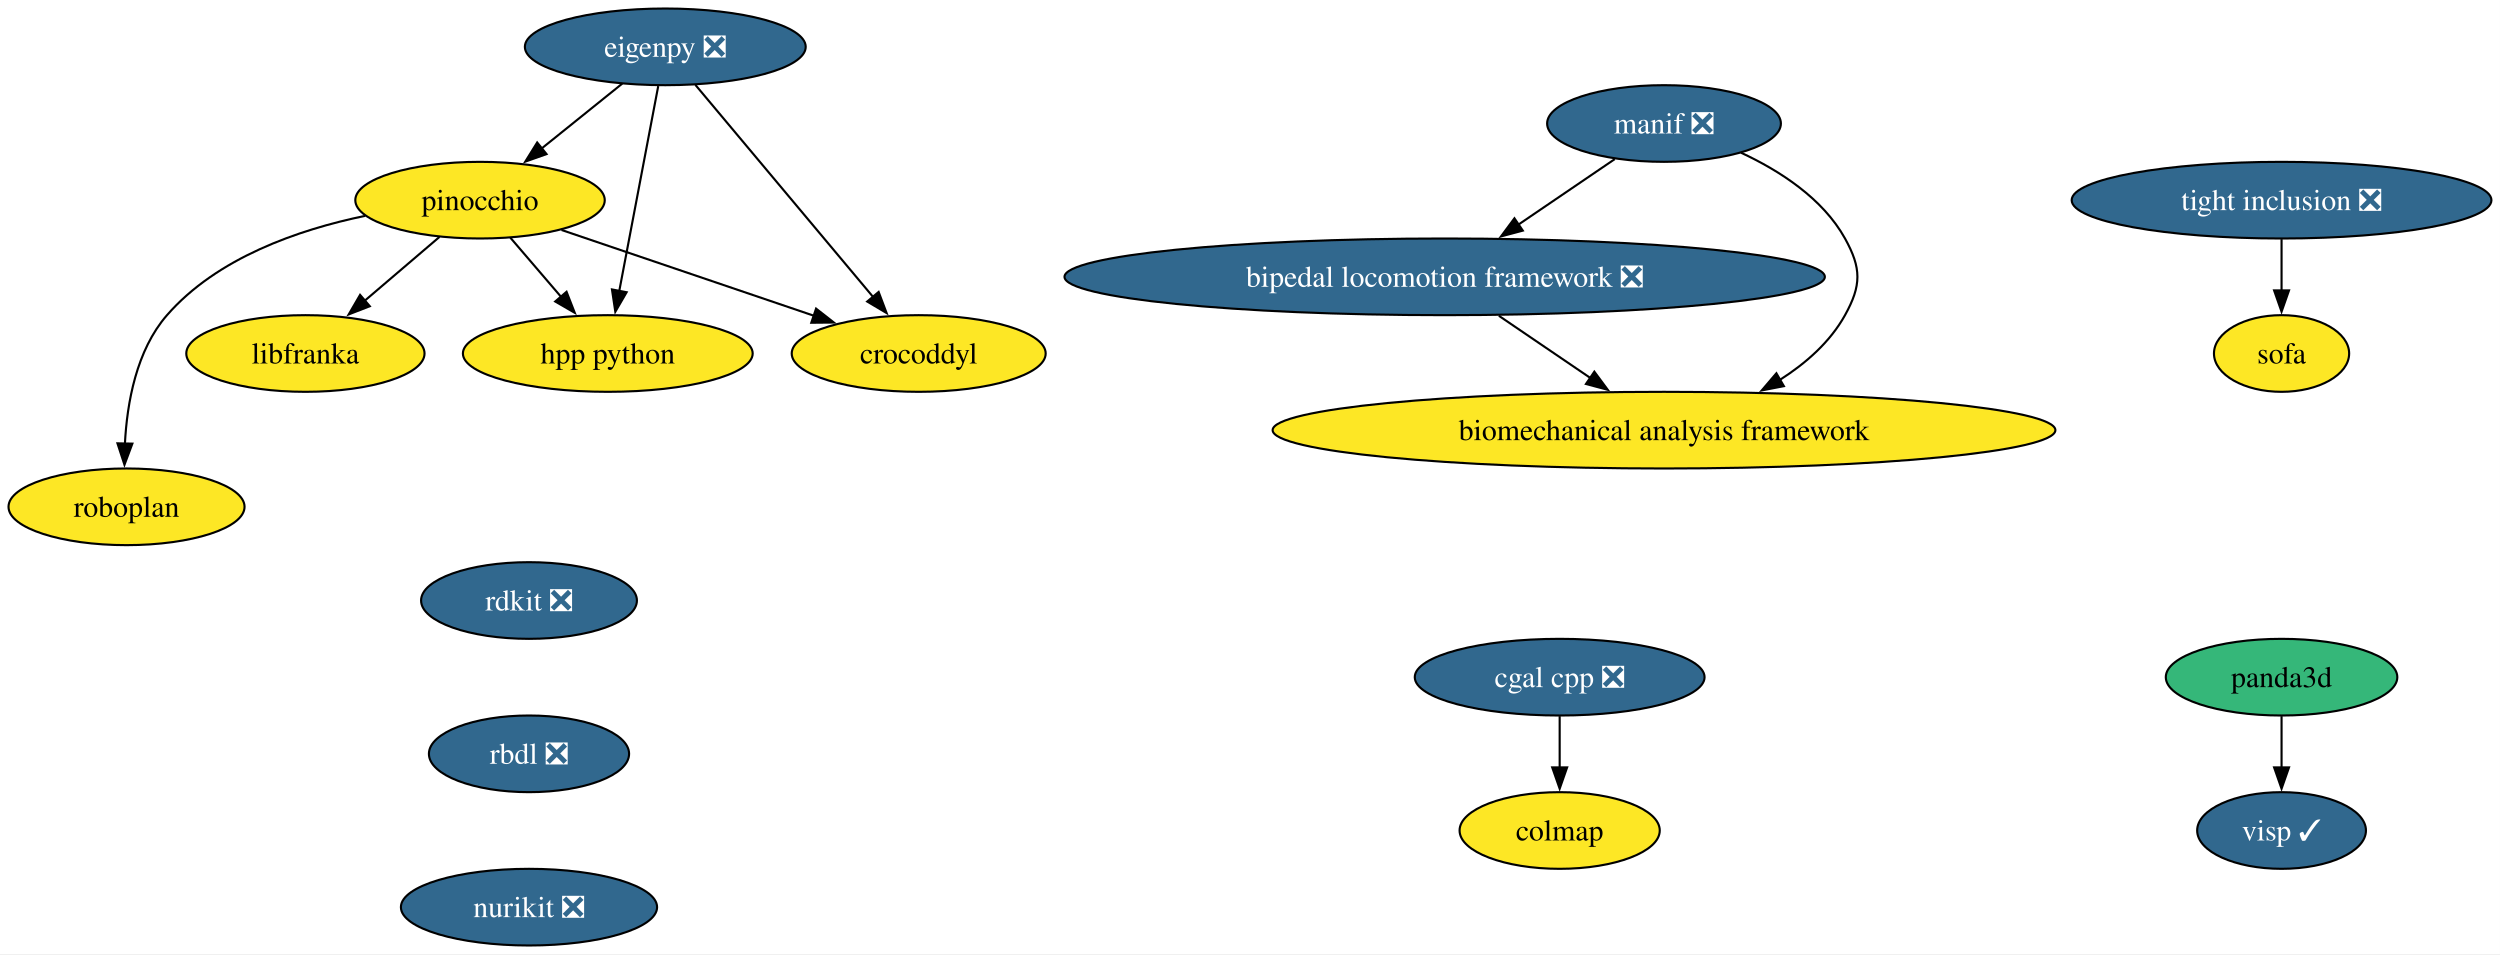
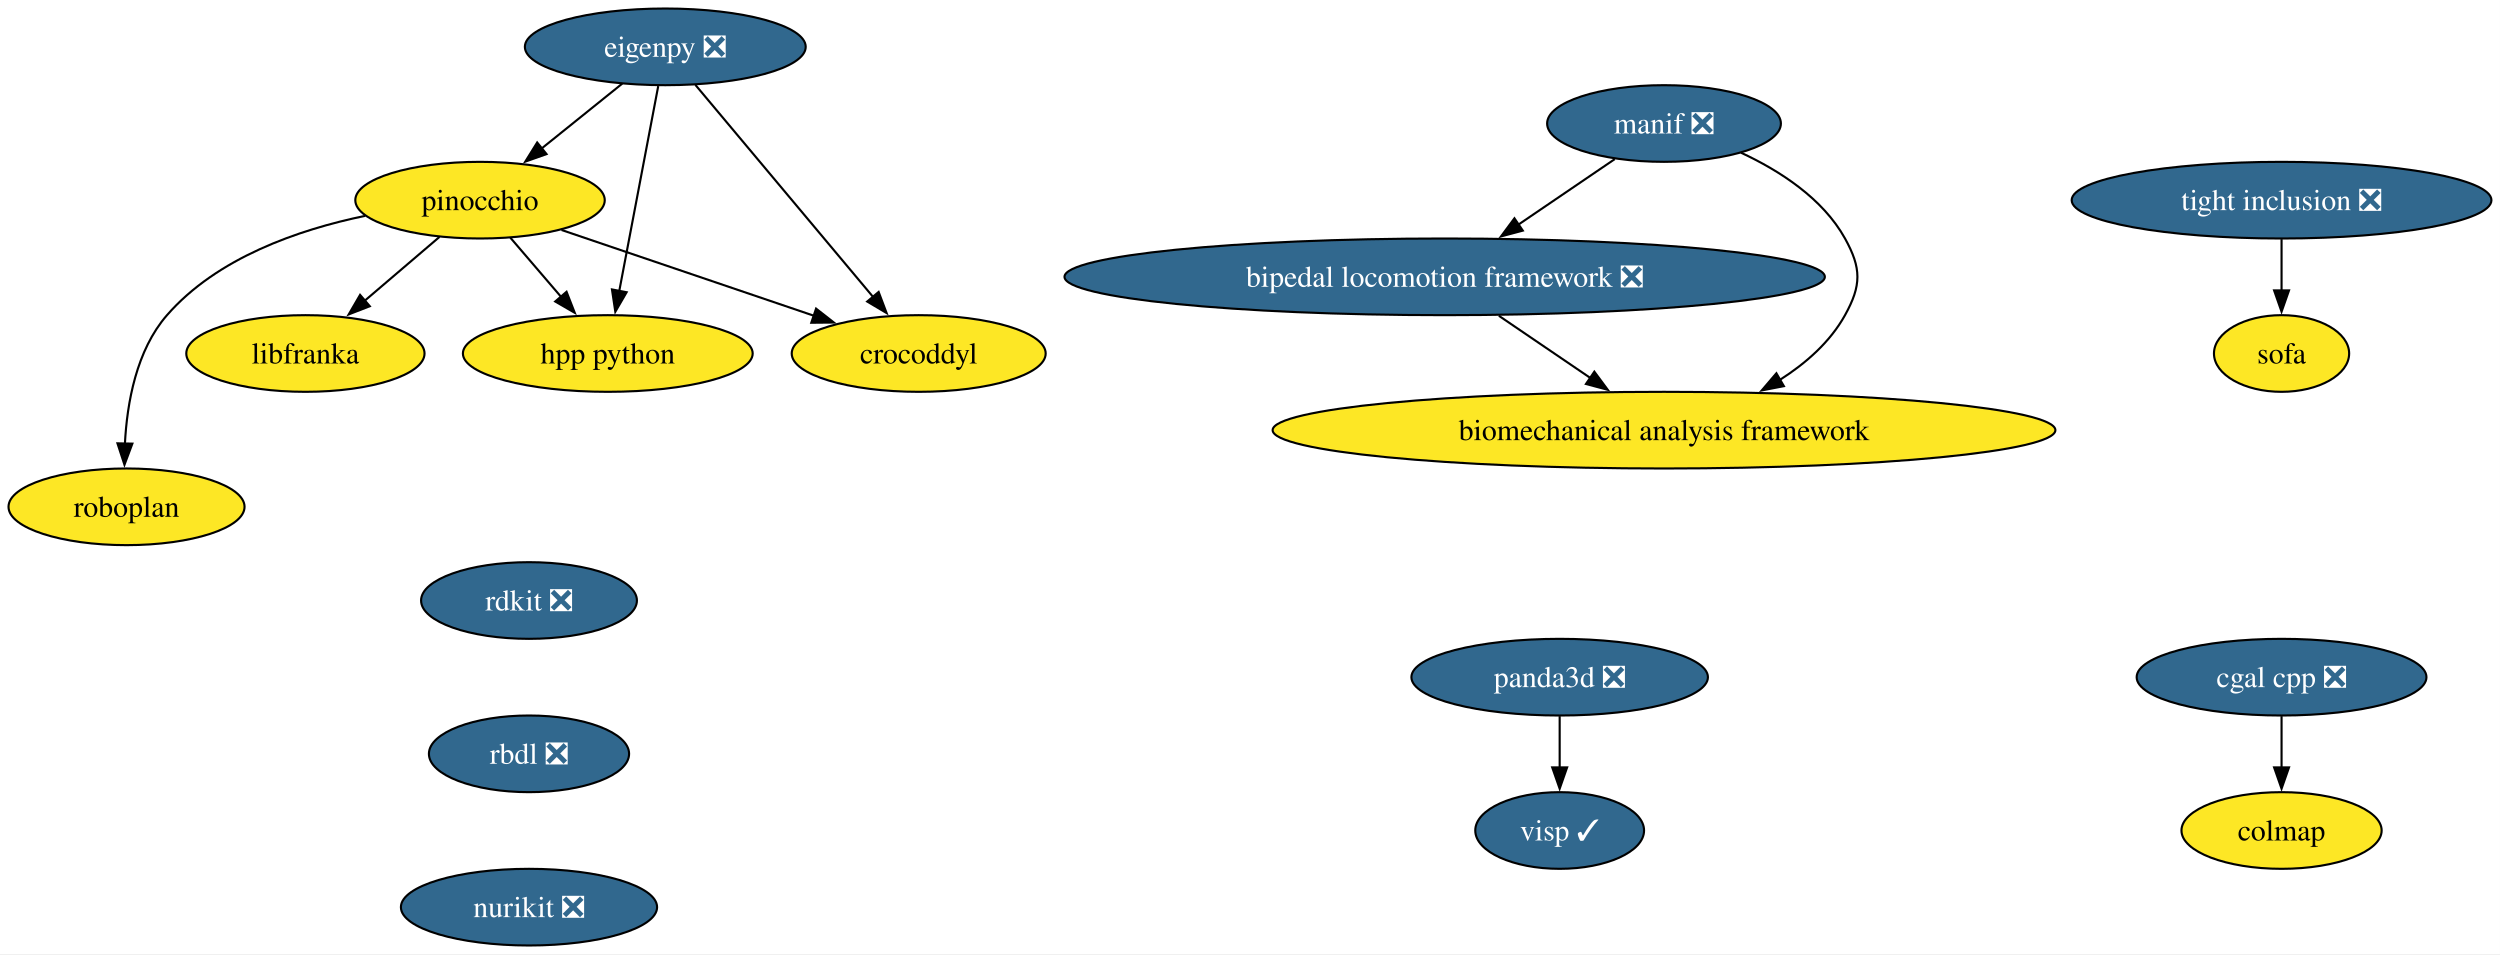
<svg xmlns="http://www.w3.org/2000/svg" xmlns:xlink="http://www.w3.org/1999/xlink" width="1174pt" height="448pt" viewBox="0.00 0.00 1174.00 448.00">
  <g id="graph0" class="graph" transform="scale(1 1) rotate(0) translate(4 444)">
    <polygon fill="white" stroke="none" points="-4,4 -4,-444 1169.98,-444 1169.98,4 -4,4" />
    <g id="node1" class="node">
      <g id="a_node1">
        <a xlink:href="https://github.com/conda-forge/rdkit-feedstock/pull/216" xlink:title="rdkit ❎">
          <ellipse fill="#31688e" stroke="black" cx="244.42" cy="-162" rx="50.68" ry="18" />
          <text xml:space="preserve" text-anchor="middle" x="244.42" y="-157.32" font-family="Times,serif" font-size="14.00" fill="white">rdkit ❎</text>
        </a>
      </g>
    </g>
    <g id="node2" class="node">
      <g id="a_node2">
        <a xlink:href="https://github.com/conda-forge/rbdl-feedstock/pull/42" xlink:title="rbdl ❎">
          <ellipse fill="#31688e" stroke="black" cx="244.42" cy="-90" rx="47" ry="18" />
          <text xml:space="preserve" text-anchor="middle" x="244.42" y="-85.33" font-family="Times,serif" font-size="14.00" fill="white">rbdl ❎</text>
        </a>
      </g>
    </g>
    <g id="node5" class="node">
      <g id="a_node5">
        <a xlink:href="https://github.com/conda-forge/nurikit-feedstock/pull/18" xlink:title="nurikit ❎">
          <ellipse fill="#31688e" stroke="black" cx="244.42" cy="-18" rx="60.15" ry="18" />
          <text xml:space="preserve" text-anchor="middle" x="244.42" y="-13.32" font-family="Times,serif" font-size="14.00" fill="white">nurikit ❎</text>
        </a>
      </g>
    </g>
    <g id="node3" class="node">
      <g id="a_node3">
        <a xlink:href="https://github.com/conda-forge/cgal-cpp-feedstock/pull/48" xlink:title="cgal cpp ❎">
-           <ellipse fill="#31688e" stroke="black" cx="728.42" cy="-126" rx="68.04" ry="18" />
-           <text xml:space="preserve" text-anchor="middle" x="728.42" y="-121.33" font-family="Times,serif" font-size="14.00" fill="white">cgal cpp ❎</text>
+           <ellipse fill="#31688e" stroke="black" cx="1067.42" cy="-126" rx="68.04" ry="18" />
+           <text xml:space="preserve" text-anchor="middle" x="1067.42" y="-121.33" font-family="Times,serif" font-size="14.00" fill="white">cgal cpp ❎</text>
        </a>
      </g>
    </g>
    <g id="node4" class="node">
      <g id="a_node4">
        <a xlink:href="https://github.com/conda-forge/colmap-feedstock" xlink:title="colmap">
-           <ellipse fill="#fde725" stroke="black" cx="728.42" cy="-54" rx="47" ry="18" />
-           <text xml:space="preserve" text-anchor="middle" x="728.42" y="-49.33" font-family="Times,serif" font-size="14.00">colmap</text>
+           <ellipse fill="#fde725" stroke="black" cx="1067.42" cy="-54" rx="47" ry="18" />
+           <text xml:space="preserve" text-anchor="middle" x="1067.42" y="-49.33" font-family="Times,serif" font-size="14.00">colmap</text>
        </a>
      </g>
    </g>
    <g id="edge2" class="edge">
-       <path fill="none" stroke="black" d="M728.42,-107.7C728.42,-100.41 728.42,-91.73 728.42,-83.54" />
-       <polygon fill="black" stroke="black" points="731.92,-83.62 728.42,-73.62 724.92,-83.62 731.92,-83.62" />
+       <path fill="none" stroke="black" d="M1067.42,-107.7C1067.42,-100.41 1067.42,-91.73 1067.42,-83.54" />
+       <polygon fill="black" stroke="black" points="1070.92,-83.62 1067.42,-73.62 1063.92,-83.62 1070.92,-83.62" />
    </g>
    <g id="node6" class="node">
      <g id="a_node6">
        <a xlink:href="https://github.com/conda-forge/eigenpy-feedstock/pull/184" xlink:title="eigenpy ❎">
          <ellipse fill="#31688e" stroke="black" cx="308.42" cy="-422" rx="65.94" ry="18" />
          <text xml:space="preserve" text-anchor="middle" x="308.42" y="-417.32" font-family="Times,serif" font-size="14.00" fill="white">eigenpy ❎</text>
        </a>
      </g>
    </g>
    <g id="node7" class="node">
      <g id="a_node7">
        <a xlink:href="https://github.com/conda-forge/pinocchio-feedstock" xlink:title="pinocchio">
          <ellipse fill="#fde725" stroke="black" cx="221.42" cy="-350" rx="58.57" ry="18" />
          <text xml:space="preserve" text-anchor="middle" x="221.42" y="-345.32" font-family="Times,serif" font-size="14.00">pinocchio</text>
        </a>
      </g>
    </g>
    <g id="edge4" class="edge">
      <path fill="none" stroke="black" d="M288.24,-404.76C276.93,-395.66 262.63,-384.16 250.17,-374.13" />
      <polygon fill="black" stroke="black" points="252.65,-371.64 242.67,-368.1 248.26,-377.09 252.65,-371.64" />
    </g>
    <g id="node8" class="node">
      <g id="a_node8">
        <a xlink:href="https://github.com/conda-forge/crocoddyl-feedstock" xlink:title="crocoddyl">
          <ellipse fill="#fde725" stroke="black" cx="427.42" cy="-278" rx="59.63" ry="18" />
          <text xml:space="preserve" text-anchor="middle" x="427.42" y="-273.32" font-family="Times,serif" font-size="14.00">crocoddyl</text>
        </a>
      </g>
    </g>
    <g id="edge5" class="edge">
      <path fill="none" stroke="black" d="M322.54,-404.15C343.2,-379.49 381.85,-333.37 406.02,-304.53" />
      <polygon fill="black" stroke="black" points="408.61,-306.9 412.35,-296.99 403.24,-302.4 408.61,-306.9" />
    </g>
    <g id="node9" class="node">
      <g id="a_node9">
        <a xlink:href="https://github.com/conda-forge/hpp-python-feedstock" xlink:title="hpp python">
          <ellipse fill="#fde725" stroke="black" cx="281.42" cy="-278" rx="68.04" ry="18" />
          <text xml:space="preserve" text-anchor="middle" x="281.42" y="-273.32" font-family="Times,serif" font-size="14.00">hpp python</text>
        </a>
      </g>
    </g>
    <g id="edge6" class="edge">
      <path fill="none" stroke="black" d="M305.11,-403.59C300.55,-379.61 292.28,-336.14 286.82,-307.42" />
      <polygon fill="black" stroke="black" points="290.26,-306.77 284.95,-297.6 283.38,-308.08 290.26,-306.77" />
    </g>
    <g id="edge7" class="edge">
      <path fill="none" stroke="black" d="M259.68,-336C293.11,-324.64 341.83,-308.08 378.16,-295.74" />
      <polygon fill="black" stroke="black" points="379.23,-299.07 387.58,-292.54 376.98,-292.44 379.23,-299.07" />
    </g>
    <g id="edge8" class="edge">
      <path fill="none" stroke="black" d="M235.64,-332.41C242.78,-324.08 251.59,-313.8 259.57,-304.49" />
      <polygon fill="black" stroke="black" points="262.05,-306.98 265.9,-297.11 256.73,-302.42 262.05,-306.98" />
    </g>
    <g id="node10" class="node">
      <g id="a_node10">
        <a xlink:href="https://github.com/conda-forge/libfranka-feedstock" xlink:title="libfranka">
          <ellipse fill="#fde725" stroke="black" cx="139.42" cy="-278" rx="55.94" ry="18" />
          <text xml:space="preserve" text-anchor="middle" x="139.42" y="-273.32" font-family="Times,serif" font-size="14.00">libfranka</text>
        </a>
      </g>
    </g>
    <g id="edge9" class="edge">
      <path fill="none" stroke="black" d="M202.4,-332.76C191.92,-323.82 178.72,-312.55 167.11,-302.64" />
      <polygon fill="black" stroke="black" points="169.65,-300.2 159.77,-296.37 165.1,-305.53 169.65,-300.2" />
    </g>
    <g id="node11" class="node">
      <g id="a_node11">
        <a xlink:href="https://github.com/conda-forge/roboplan-feedstock" xlink:title="roboplan">
          <ellipse fill="#fde725" stroke="black" cx="55.42" cy="-206" rx="55.42" ry="18" />
          <text xml:space="preserve" text-anchor="middle" x="55.42" y="-201.32" font-family="Times,serif" font-size="14.00">roboplan</text>
        </a>
      </g>
    </g>
    <g id="edge10" class="edge">
      <path fill="none" stroke="black" d="M167.58,-342.66C136.02,-336.13 97.88,-322.88 74.42,-296 60.03,-279.52 55.65,-254.83 54.66,-235.63" />
      <polygon fill="black" stroke="black" points="58.16,-235.67 54.45,-225.74 51.16,-235.81 58.16,-235.67" />
    </g>
    <g id="node12" class="node">
      <g id="a_node12">
-         <a xlink:href="https://github.com/conda-forge/panda3d-feedstock" xlink:title="panda3d">
-           <ellipse fill="#35b779" stroke="black" cx="1067.42" cy="-126" rx="54.36" ry="18" />
-           <text xml:space="preserve" text-anchor="middle" x="1067.42" y="-121.33" font-family="Times,serif" font-size="14.00">panda3d</text>
+         <a xlink:href="https://github.com/conda-forge/panda3d-feedstock/pull/77" xlink:title="panda3d ❎">
+           <ellipse fill="#31688e" stroke="black" cx="728.42" cy="-126" rx="69.62" ry="18" />
+           <text xml:space="preserve" text-anchor="middle" x="728.42" y="-121.33" font-family="Times,serif" font-size="14.00" fill="white">panda3d ❎</text>
        </a>
      </g>
    </g>
    <g id="node13" class="node">
      <g id="a_node13">
        <a xlink:href="https://github.com/conda-forge/visp-feedstock/pull/46" xlink:title="visp ✓">
-           <ellipse fill="#31688e" stroke="black" cx="1067.42" cy="-54" rx="39.63" ry="18" />
-           <text xml:space="preserve" text-anchor="middle" x="1067.42" y="-49.33" font-family="Times,serif" font-size="14.00" fill="white">visp ✓</text>
+           <ellipse fill="#31688e" stroke="black" cx="728.42" cy="-54" rx="39.63" ry="18" />
+           <text xml:space="preserve" text-anchor="middle" x="728.42" y="-49.33" font-family="Times,serif" font-size="14.00" fill="white">visp ✓</text>
        </a>
      </g>
    </g>
    <g id="edge11" class="edge">
-       <path fill="none" stroke="black" d="M1067.42,-107.7C1067.42,-100.41 1067.42,-91.73 1067.42,-83.54" />
-       <polygon fill="black" stroke="black" points="1070.92,-83.62 1067.42,-73.62 1063.92,-83.62 1070.92,-83.62" />
+       <path fill="none" stroke="black" d="M728.42,-107.7C728.42,-100.41 728.42,-91.73 728.42,-83.54" />
+       <polygon fill="black" stroke="black" points="731.92,-83.62 728.42,-73.62 724.92,-83.62 731.92,-83.62" />
    </g>
    <g id="node14" class="node">
      <g id="a_node14">
        <a xlink:href="https://github.com/conda-forge/manif-feedstock/pull/57" xlink:title="manif ❎">
          <ellipse fill="#31688e" stroke="black" cx="777.42" cy="-386" rx="54.89" ry="18" />
          <text xml:space="preserve" text-anchor="middle" x="777.42" y="-381.32" font-family="Times,serif" font-size="14.00" fill="white">manif ❎</text>
        </a>
      </g>
    </g>
    <g id="node15" class="node">
      <g id="a_node15">
        <a xlink:href="https://github.com/conda-forge/bipedal-locomotion-framework-feedstock/pull/155" xlink:title="bipedal locomotion framework ❎">
          <ellipse fill="#31688e" stroke="black" cx="674.42" cy="-314" rx="178.53" ry="18" />
          <text xml:space="preserve" text-anchor="middle" x="674.42" y="-309.32" font-family="Times,serif" font-size="14.00" fill="white">bipedal locomotion framework ❎</text>
        </a>
      </g>
    </g>
    <g id="edge12" class="edge">
      <path fill="none" stroke="black" d="M754.3,-369.29C740.97,-360.23 723.95,-348.66 709.05,-338.53" />
      <polygon fill="black" stroke="black" points="711.11,-335.7 700.87,-332.98 707.18,-341.49 711.11,-335.7" />
    </g>
    <g id="node16" class="node">
      <g id="a_node16">
        <a xlink:href="https://github.com/conda-forge/biomechanical-analysis-framework-feedstock" xlink:title="biomechanical analysis framework">
          <ellipse fill="#fde725" stroke="black" cx="777.42" cy="-242" rx="183.79" ry="18" />
          <text xml:space="preserve" text-anchor="middle" x="777.42" y="-237.32" font-family="Times,serif" font-size="14.00">biomechanical analysis framework</text>
        </a>
      </g>
    </g>
    <g id="edge13" class="edge">
      <path fill="none" stroke="black" d="M813.56,-372.3C831.69,-363.88 851.95,-350.86 862.42,-332 870.18,-318.01 870.18,-309.99 862.42,-296 855.43,-283.4 844.06,-273.41 831.88,-265.65" />
      <polygon fill="black" stroke="black" points="833.71,-262.67 823.31,-260.66 830.19,-268.72 833.71,-262.67" />
    </g>
    <g id="edge14" class="edge">
      <path fill="none" stroke="black" d="M699.88,-295.7C712.85,-286.88 728.81,-276.03 742.88,-266.47" />
      <polygon fill="black" stroke="black" points="744.7,-269.47 751,-260.96 740.76,-263.68 744.7,-269.47" />
    </g>
    <g id="node17" class="node">
      <g id="a_node17">
        <a xlink:href="https://github.com/conda-forge/sofa-feedstock" xlink:title="sofa">
          <ellipse fill="#fde725" stroke="black" cx="1067.42" cy="-278" rx="31.74" ry="18" />
          <text xml:space="preserve" text-anchor="middle" x="1067.42" y="-273.32" font-family="Times,serif" font-size="14.00">sofa</text>
        </a>
      </g>
    </g>
    <g id="node18" class="node">
      <g id="a_node18">
        <a xlink:href="https://github.com/conda-forge/tight-inclusion-feedstock/pull/4" xlink:title="tight inclusion ❎">
          <ellipse fill="#31688e" stroke="black" cx="1067.42" cy="-350" rx="98.56" ry="18" />
          <text xml:space="preserve" text-anchor="middle" x="1067.42" y="-345.32" font-family="Times,serif" font-size="14.00" fill="white">tight inclusion ❎</text>
        </a>
      </g>
    </g>
    <g id="edge15" class="edge">
      <path fill="none" stroke="black" d="M1067.42,-331.7C1067.42,-324.41 1067.42,-315.73 1067.42,-307.54" />
      <polygon fill="black" stroke="black" points="1070.92,-307.62 1067.42,-297.62 1063.92,-307.62 1070.92,-307.62" />
    </g>
  </g>
</svg>
